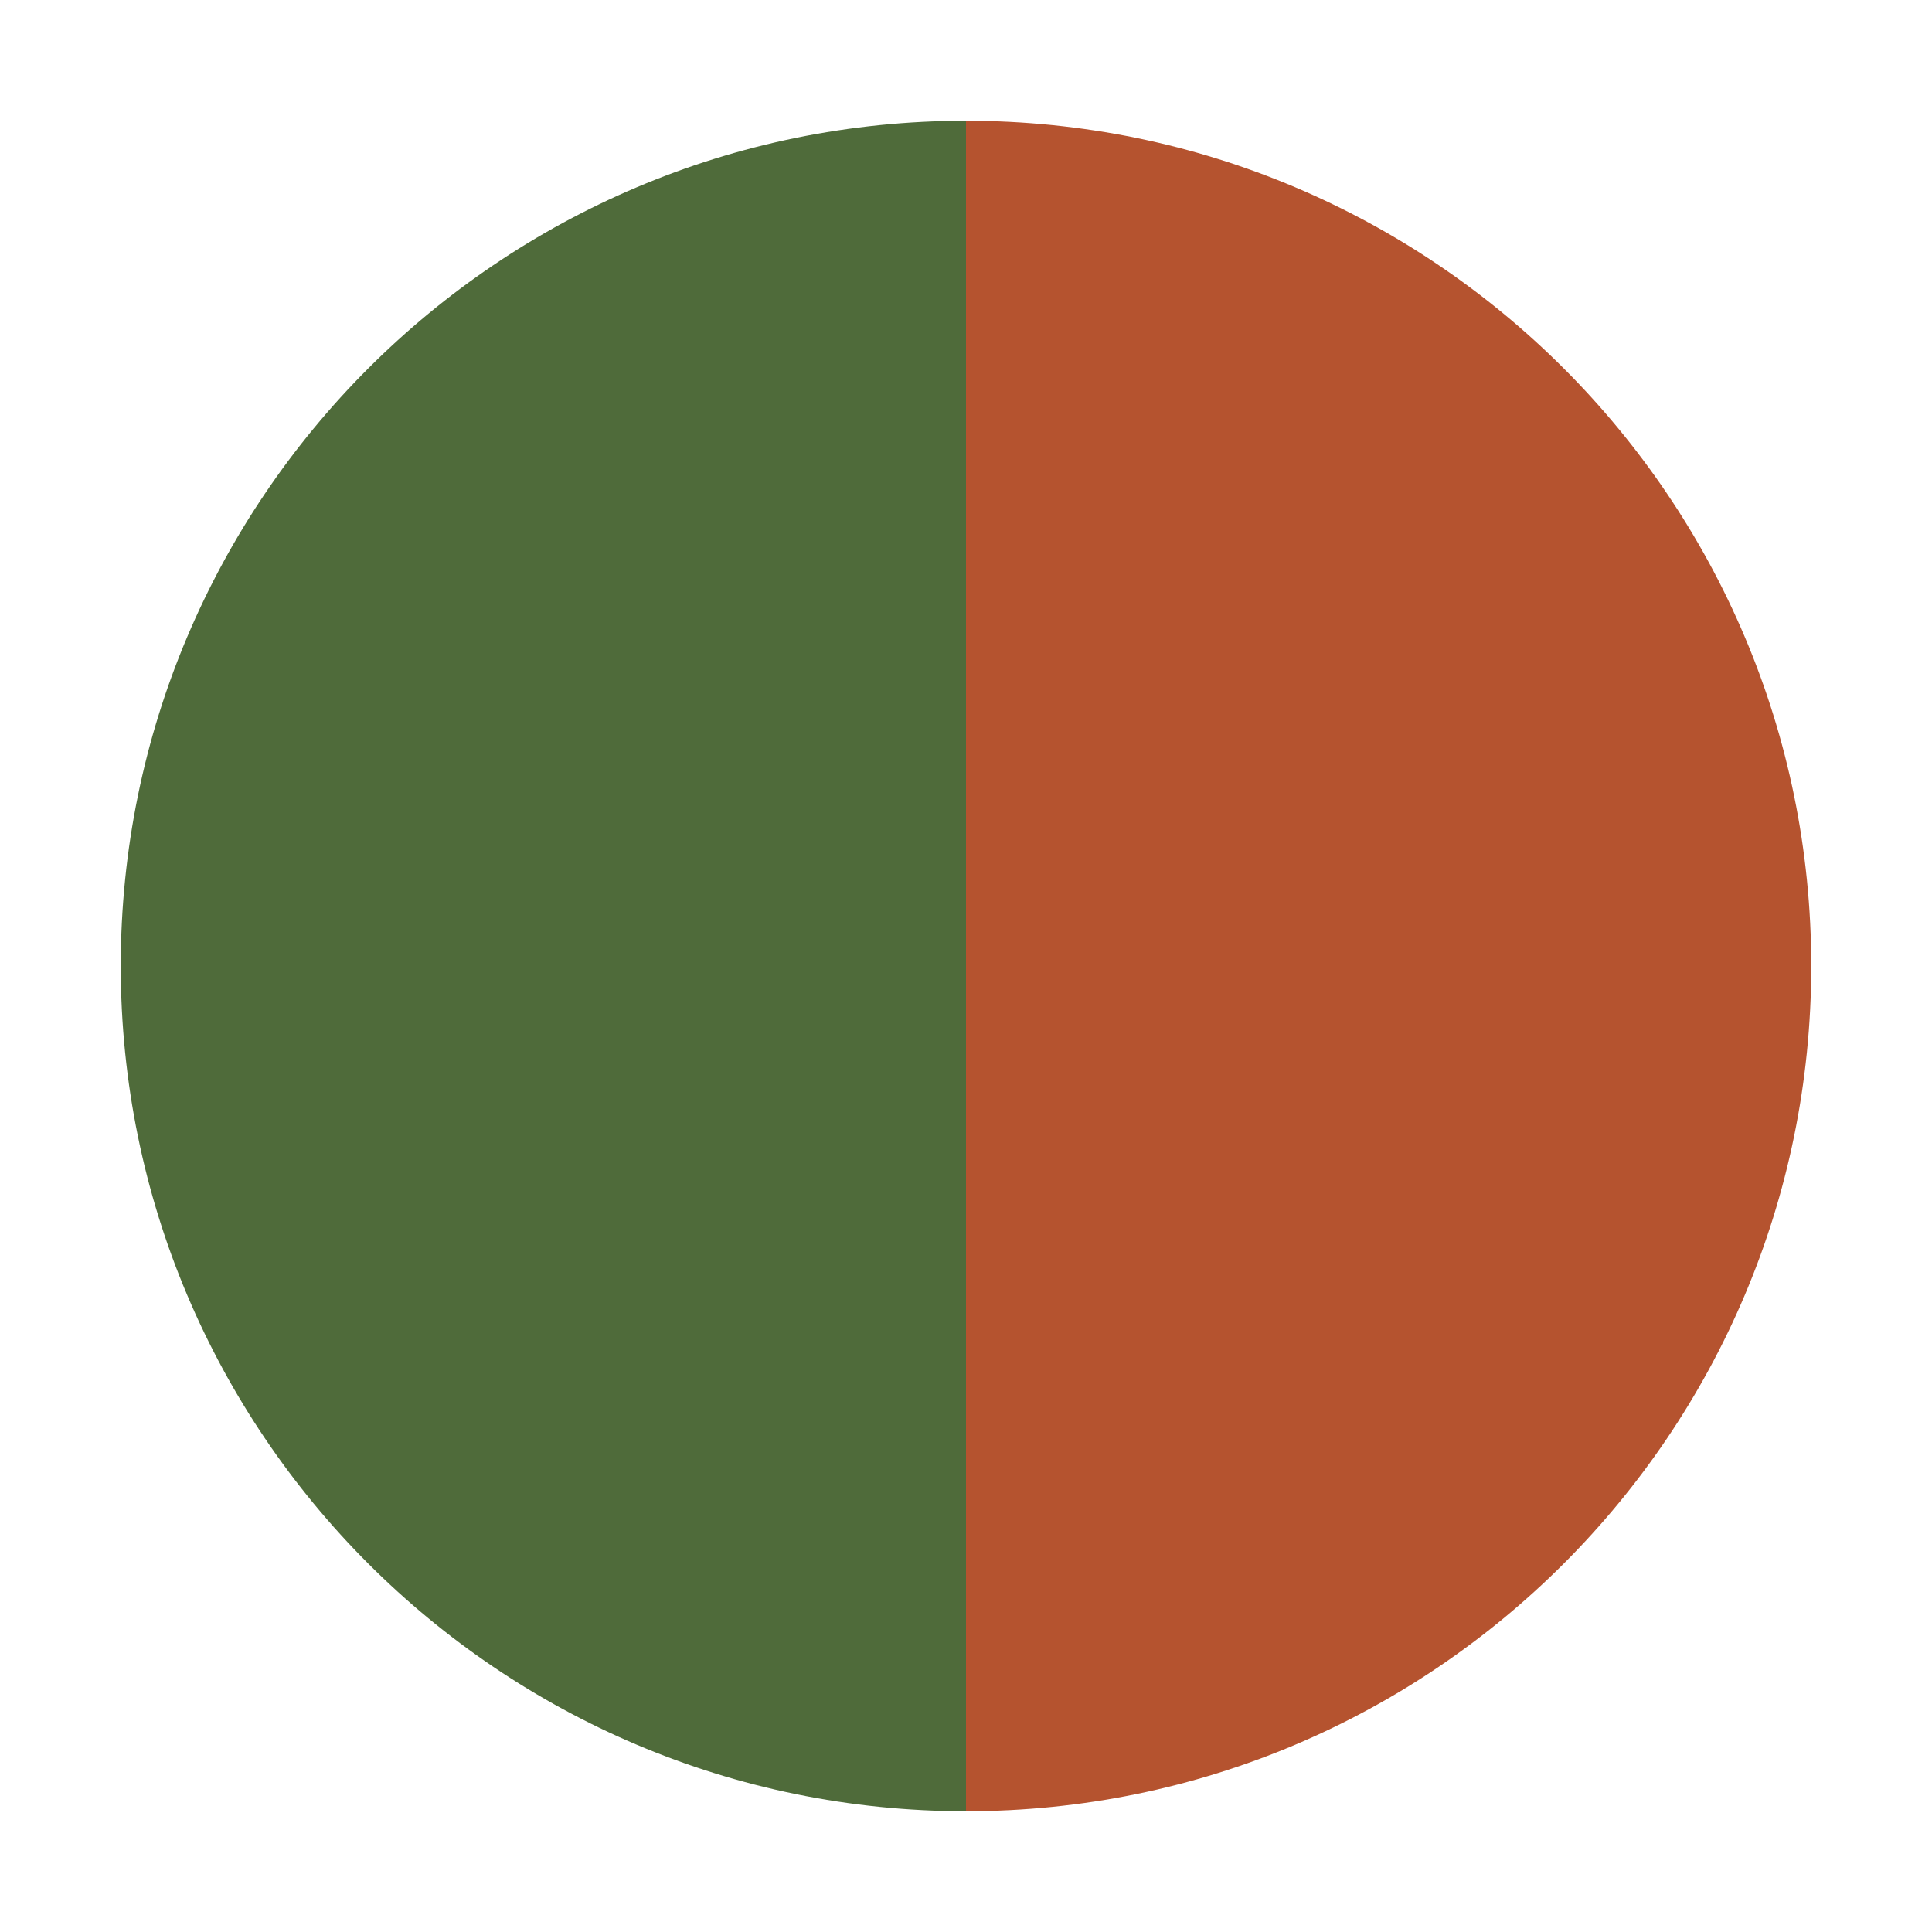
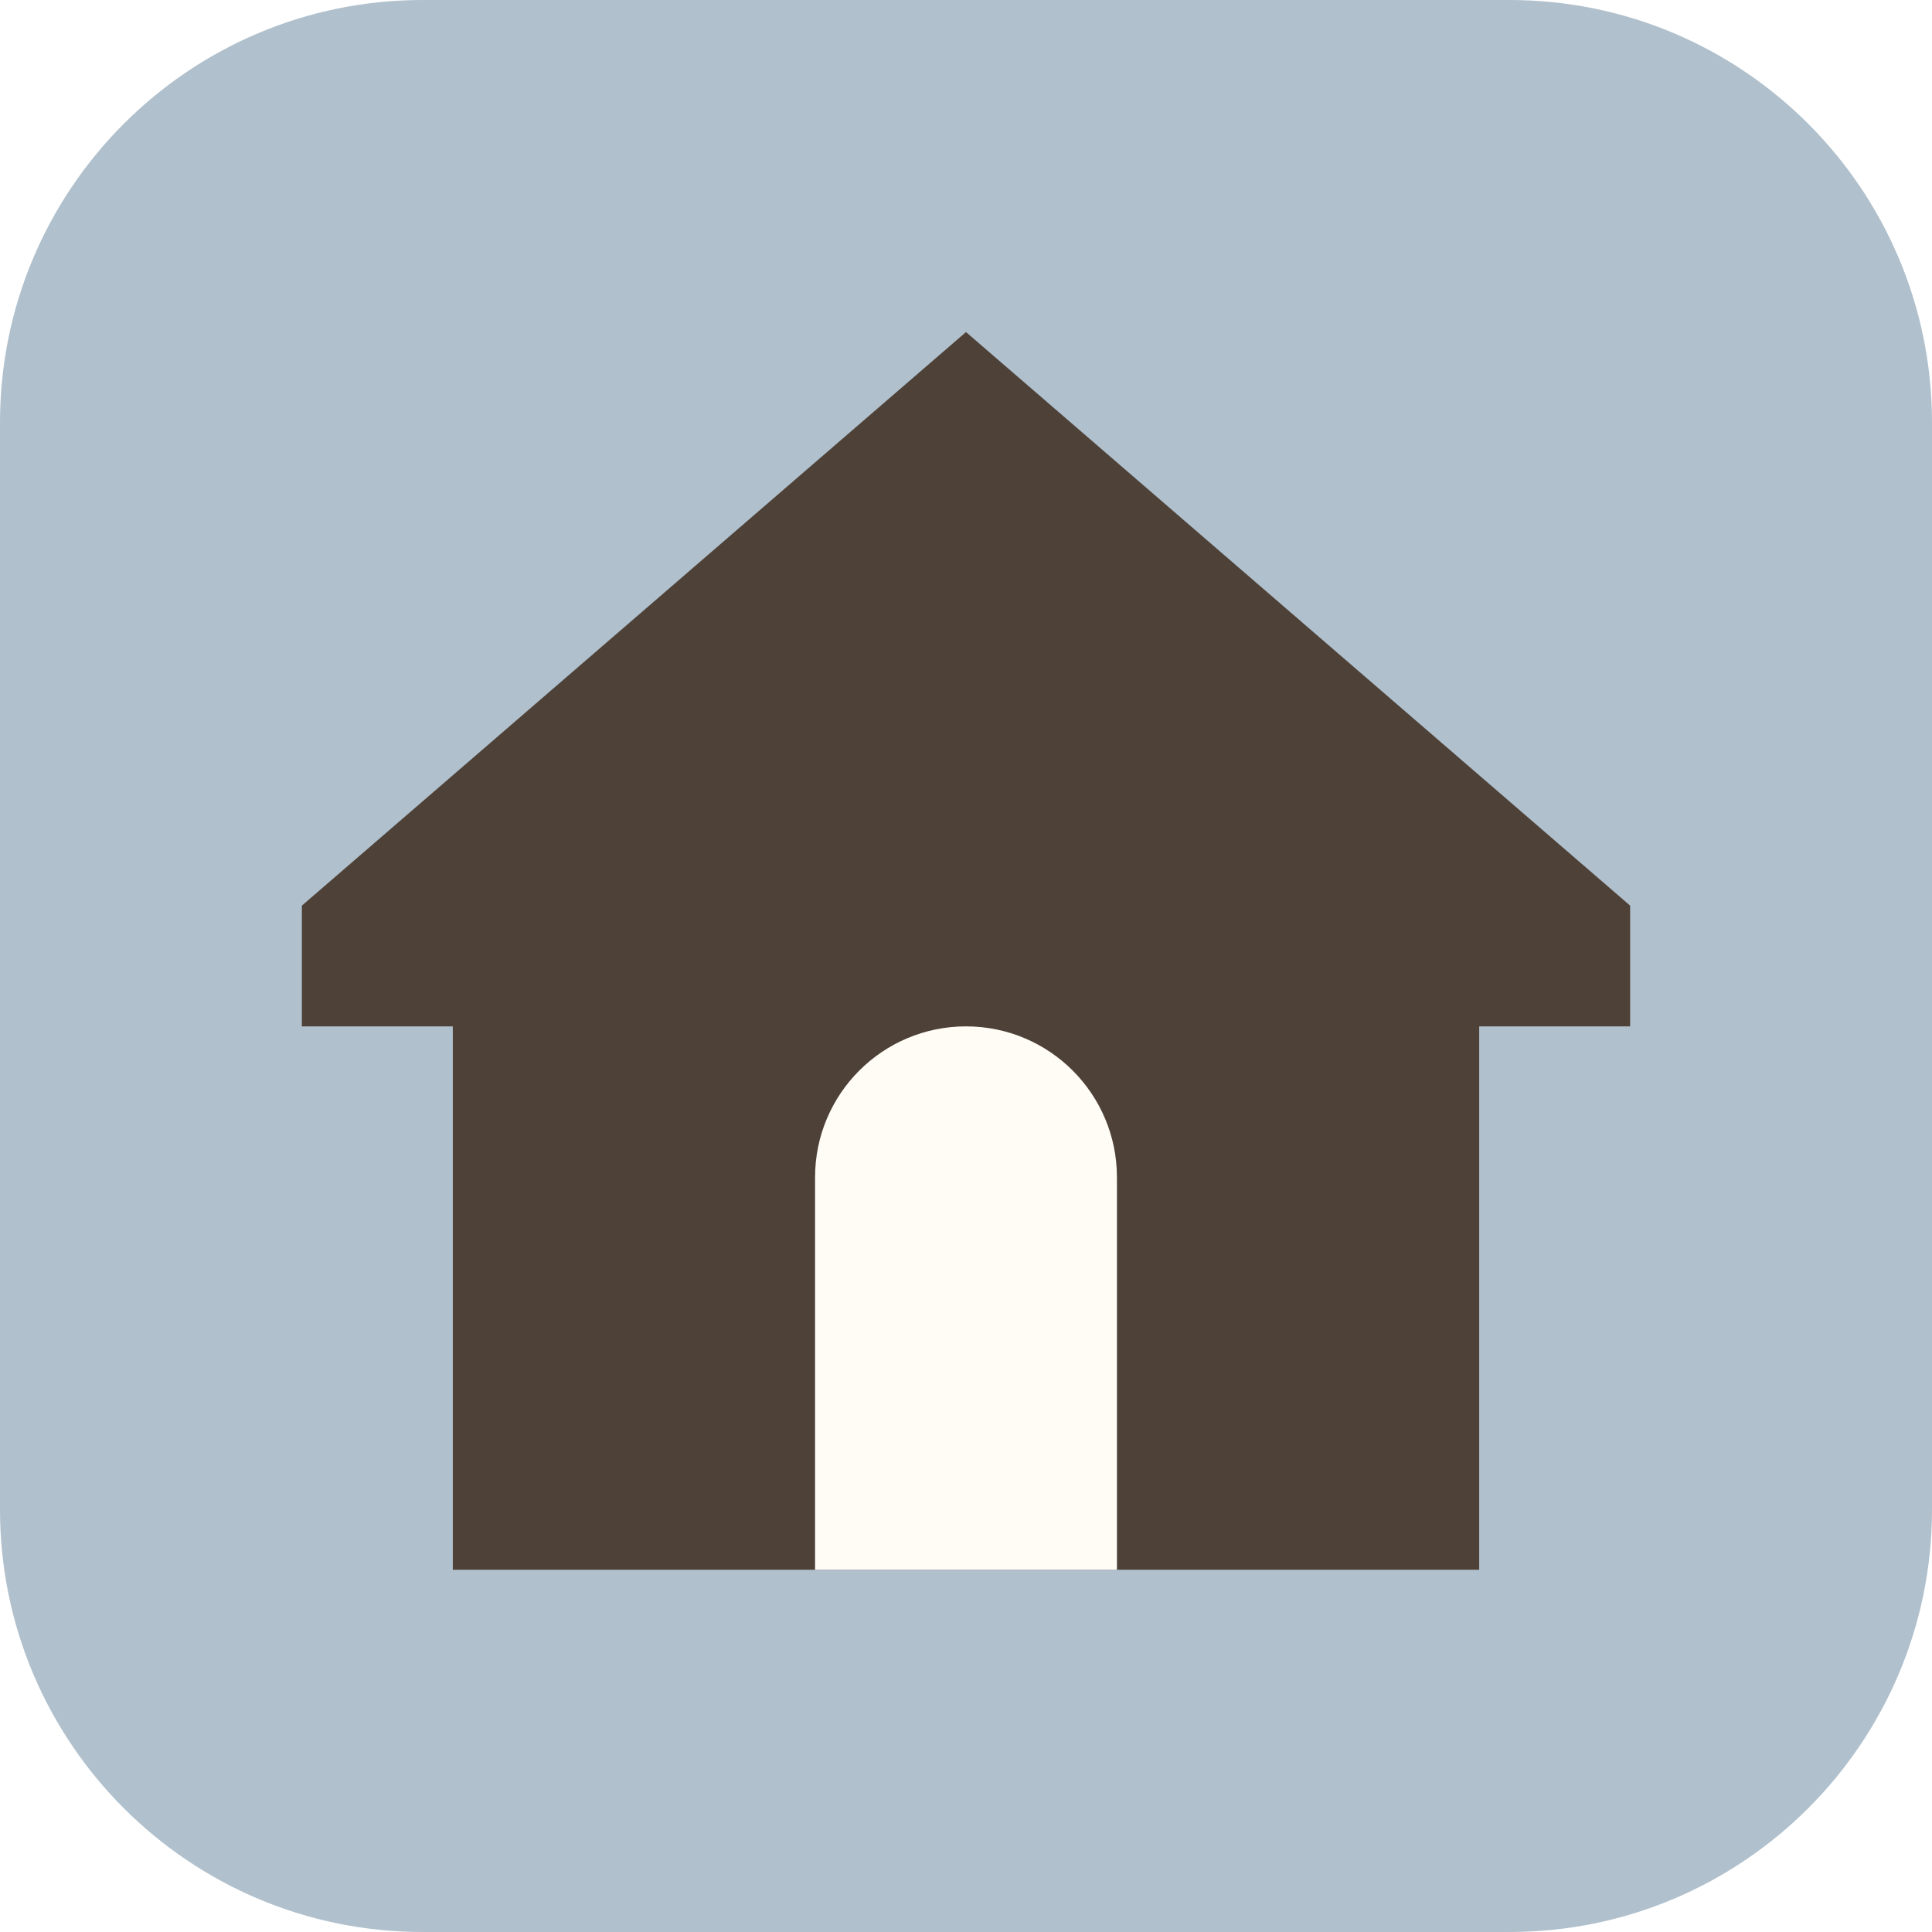
<svg xmlns="http://www.w3.org/2000/svg" viewBox="0 0 32 32">
-   <path fill="#4F6B3A" d="M16 2 A14 14 0 0 0 16 30 Z" />
-   <path fill="#B5532F" d="M16 2 A14 14 0 0 1 16 30 Z" />
+   <rect width="32" height="32" rx="7" fill="#B0C0CC" />
+   <path fill="#4D4138" d="M16 5.5 27 15v2h-2.5v9h-17v-9H5v-2Z" />
+   <path fill="#FFFBF5" d="M13.5 26v-6.5a2.5 2.5 0 0 1 5 0V26Z" />
</svg>
